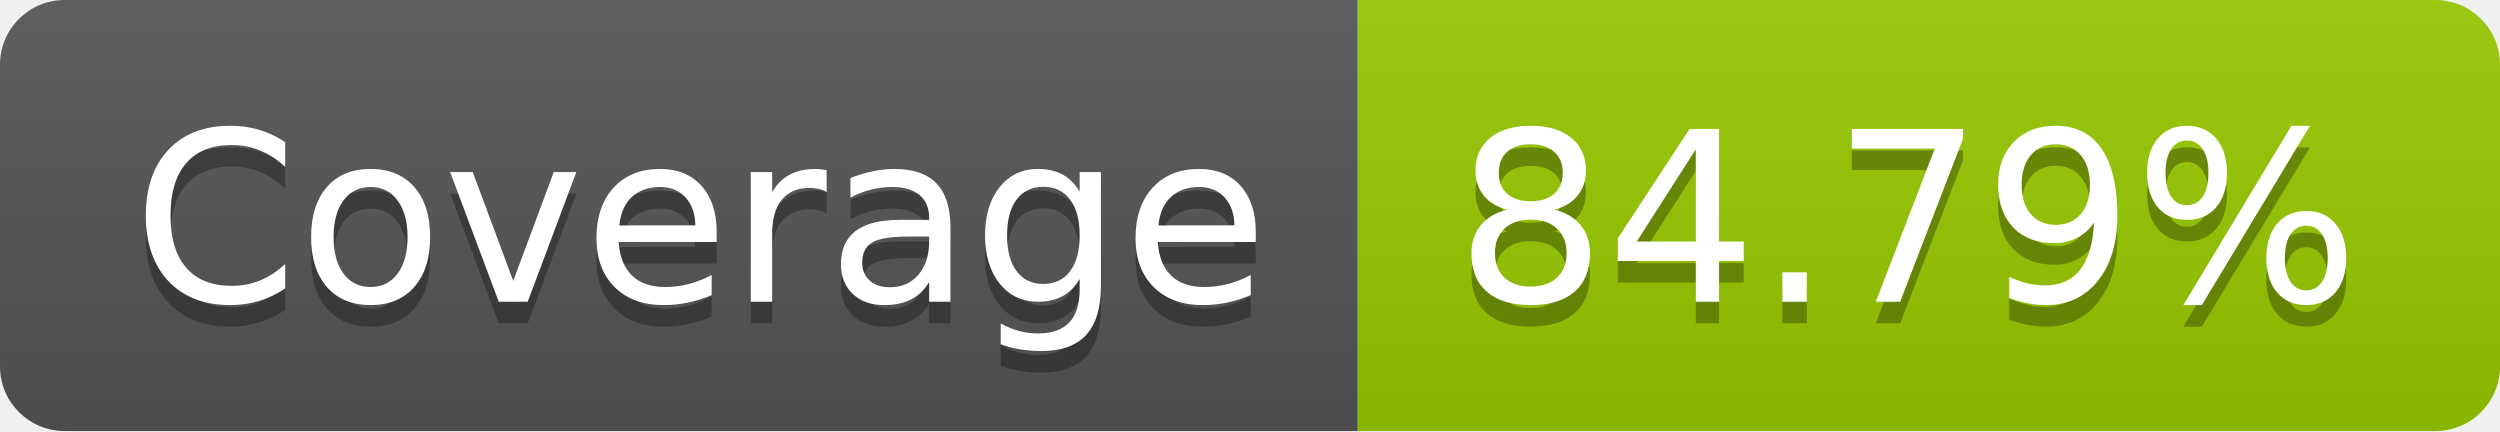
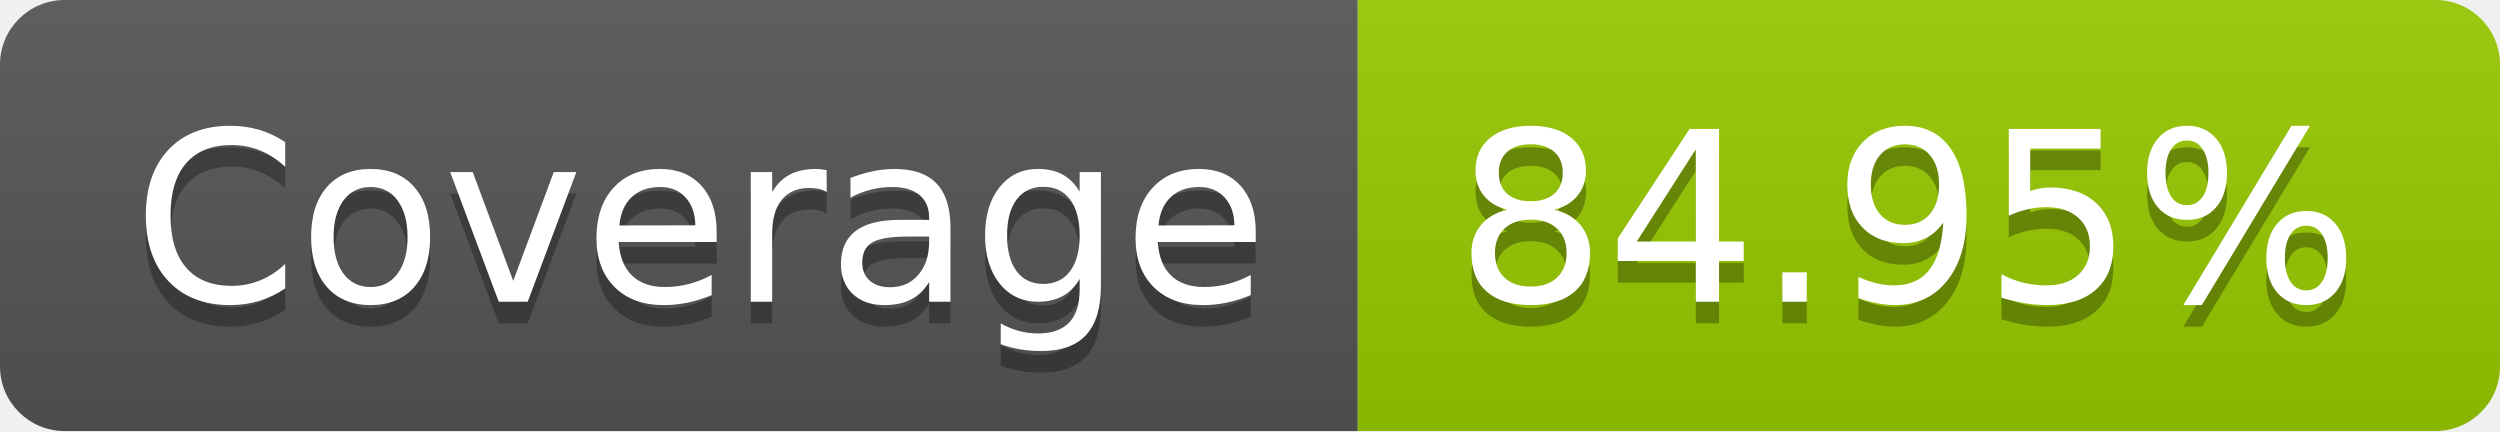
- <svg xmlns="http://www.w3.org/2000/svg" width="116" height="20" role="img" aria-label="Coverage: 84.79%">
+ <svg xmlns="http://www.w3.org/2000/svg" width="116" height="20" role="img" aria-label="Coverage: 84.95%">
  <linearGradient id="s" x2="0" y2="100%">
    <stop offset="0" stop-color="#bbb" stop-opacity=".1" />
    <stop offset="1" stop-opacity=".1" />
  </linearGradient>
  <clipPath id="r">
    <rect width="116" height="20" rx="3" fill="#fff" />
  </clipPath>
  <g clip-path="url(#r)">
    <rect width="63" height="20" fill="#555" />
    <rect x="63" width="53" height="20" fill="#97ca00" />
    <rect width="116" height="20" fill="url(#s)" />
  </g>
  <g fill="#fff" text-anchor="middle" font-family="Verdana,Geneva,DejaVu Sans,sans-serif" text-rendering="geometricPrecision" font-size="110">
    <text aria-hidden="true" x="325" y="150" fill="#010101" fill-opacity=".3" transform="scale(.1)" textLength="530">Coverage</text>
    <text x="325" y="140" transform="scale(.1)" fill="#fff" textLength="530">Coverage</text>
-     <text aria-hidden="true" x="885" y="150" fill="#010101" fill-opacity=".3" transform="scale(.1)" textLength="430">84.79%</text>
-     <text x="885" y="140" transform="scale(.1)" fill="#fff" textLength="430">84.79%</text>
+     <text aria-hidden="true" x="885" y="150" fill="#010101" fill-opacity=".3" transform="scale(.1)" textLength="430">84.95%</text>
+     <text x="885" y="140" transform="scale(.1)" fill="#fff" textLength="430">84.95%</text>
  </g>
</svg>
